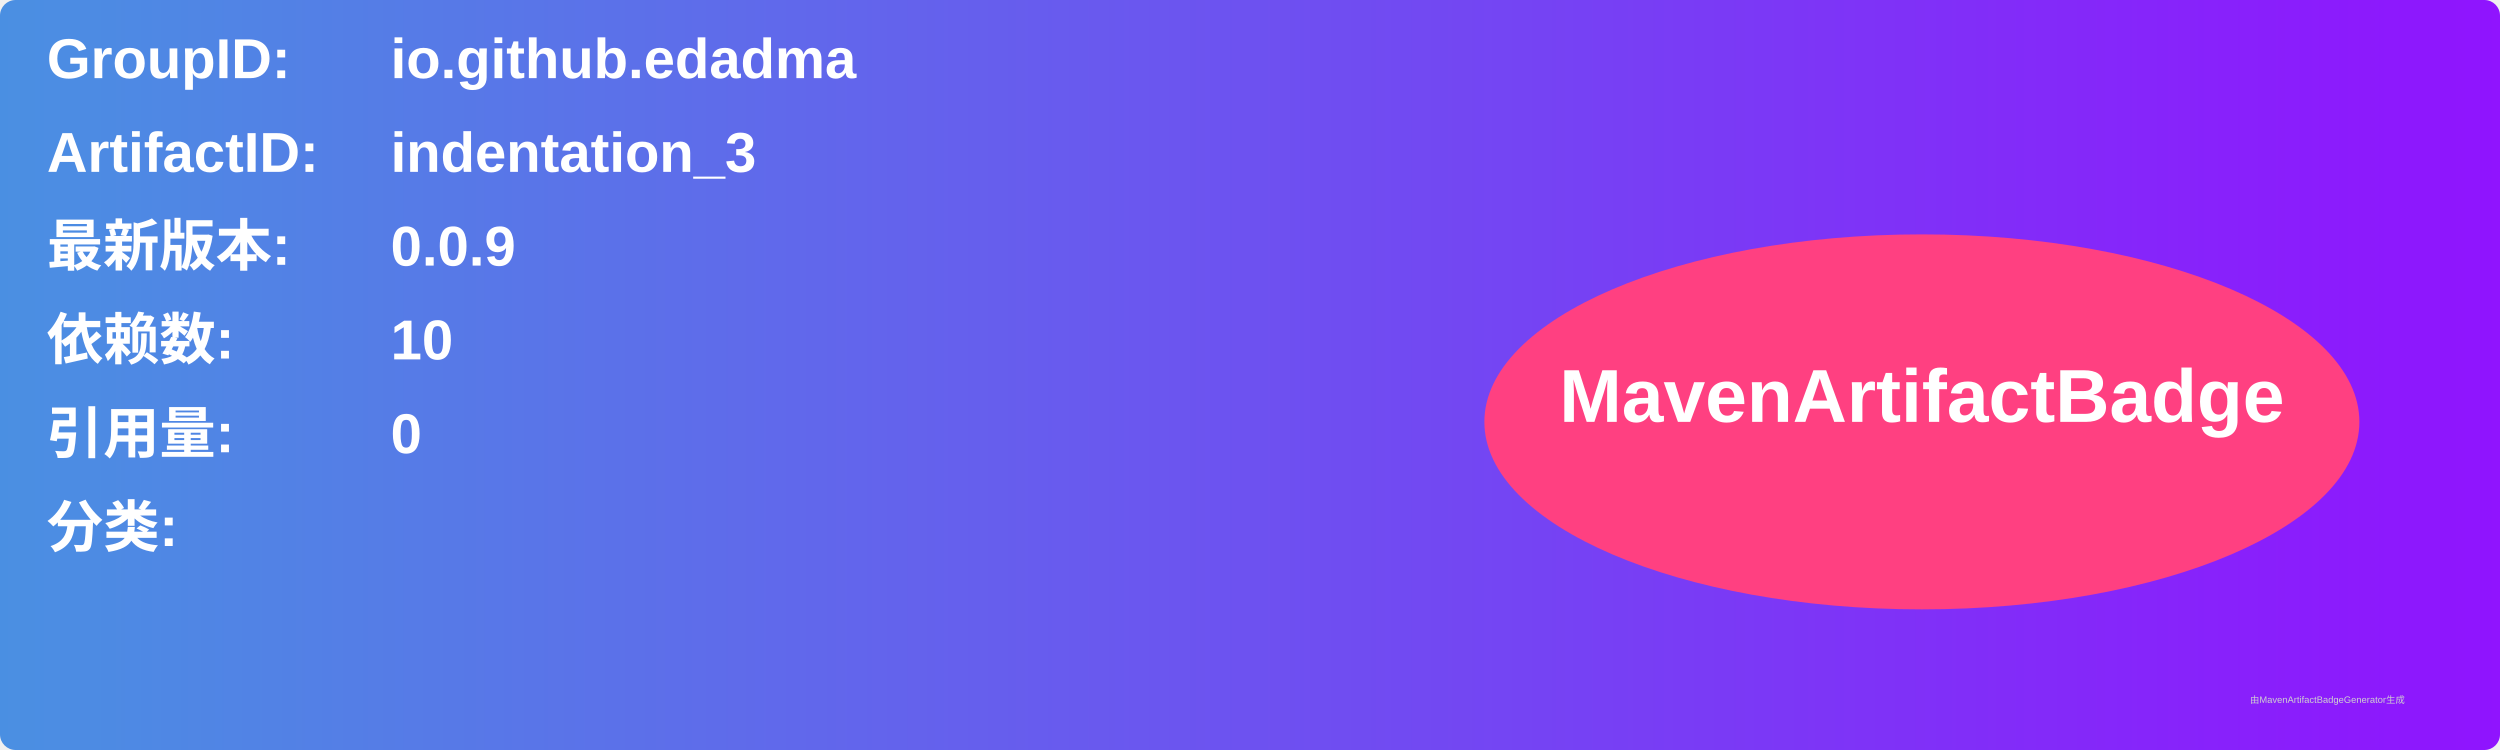
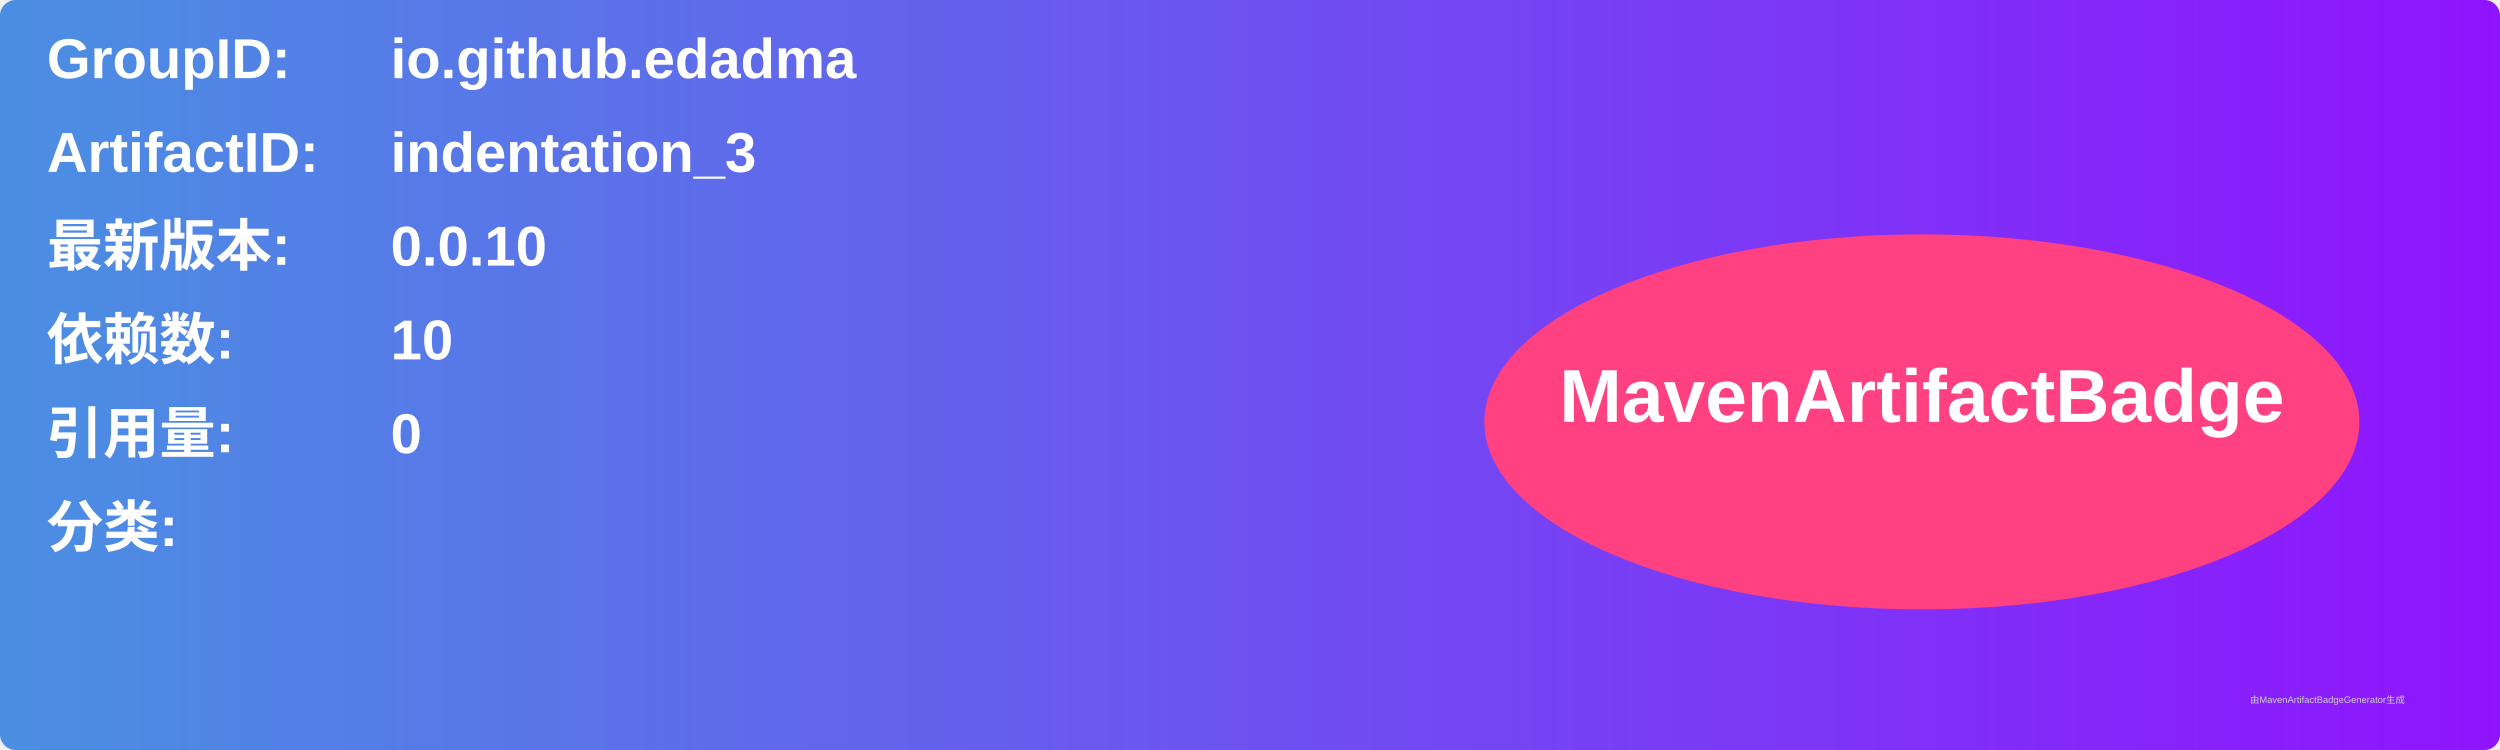
<svg xmlns="http://www.w3.org/2000/svg" width="800" height="240" viewBox="0 0 800 240">
  <linearGradient id="grad" x1="0%" y1="0%" x2="100%" y2="0%">
    <stop offset="0%" stop-color="#4a90e2" />
    <stop offset="100%" stop-color="#9013fe" />
  </linearGradient>
  <rect width="100%" height="100%" rx="5" ry="5" fill="url(#grad)" />
  <g transform="translate(15, 15)">
    <text x="0" y="10" font-family="Arial" font-size="18" fill="white" font-weight="bold" width="260">GroupID:</text>
    <text x="110" y="10" font-family="Arial" font-size="18" fill="white" font-weight="bold" width="460">io.github.edadma</text>
    <text x="0" y="40" font-family="Arial" font-size="18" fill="white" font-weight="bold" width="260">ArtifactID:</text>
    <text x="110" y="40" font-family="Arial" font-size="18" fill="white" font-weight="bold" width="460">indentation_3</text>
    <text x="0" y="70" font-family="Arial" font-size="18" fill="white" font-weight="bold">最新版本:</text>
    <text x="110" y="70" font-family="Arial" font-size="18" fill="white" font-weight="bold">
-       <tspan font-weight="bold">0.0.9</tspan>
+       <tspan font-weight="bold">0.0.10</tspan>
    </text>
    <text x="0" y="100" font-family="Arial" font-size="18" fill="white" font-weight="bold">依赖数: </text>
    <text x="110" y="100" font-family="Arial" font-size="18" fill="white">
      <tspan font-weight="bold">10</tspan>
    </text>
    <text x="0" y="130" font-family="Arial" font-size="18" fill="white" font-weight="bold">引用量: </text>
    <text x="110" y="130" font-family="Arial" font-size="18" fill="white">
      <tspan font-weight="bold">0</tspan>
    </text>
    <text x="0" y="160" font-family="Arial" font-size="18" fill="white" font-weight="bold">分类:</text>
    <text x="10" y="190" font-family="Arial" font-size="10" fill="white">
      <tspan font-weight="bold" />
    </text>
    <ellipse cx="600" cy="120" rx="140" ry="60" fill="#ff4081" />
    <text x="600" y="120" text-anchor="middle" font-family="Arial" font-size="24" fill="white" font-weight="bold">MavenArtifactBadge</text>
  </g>
  <text x="720" y="225" font-family="Arial" font-size="3" fill="#d0d0d0">由MavenArtifactBadgeGenerator生成</text>
</svg>
